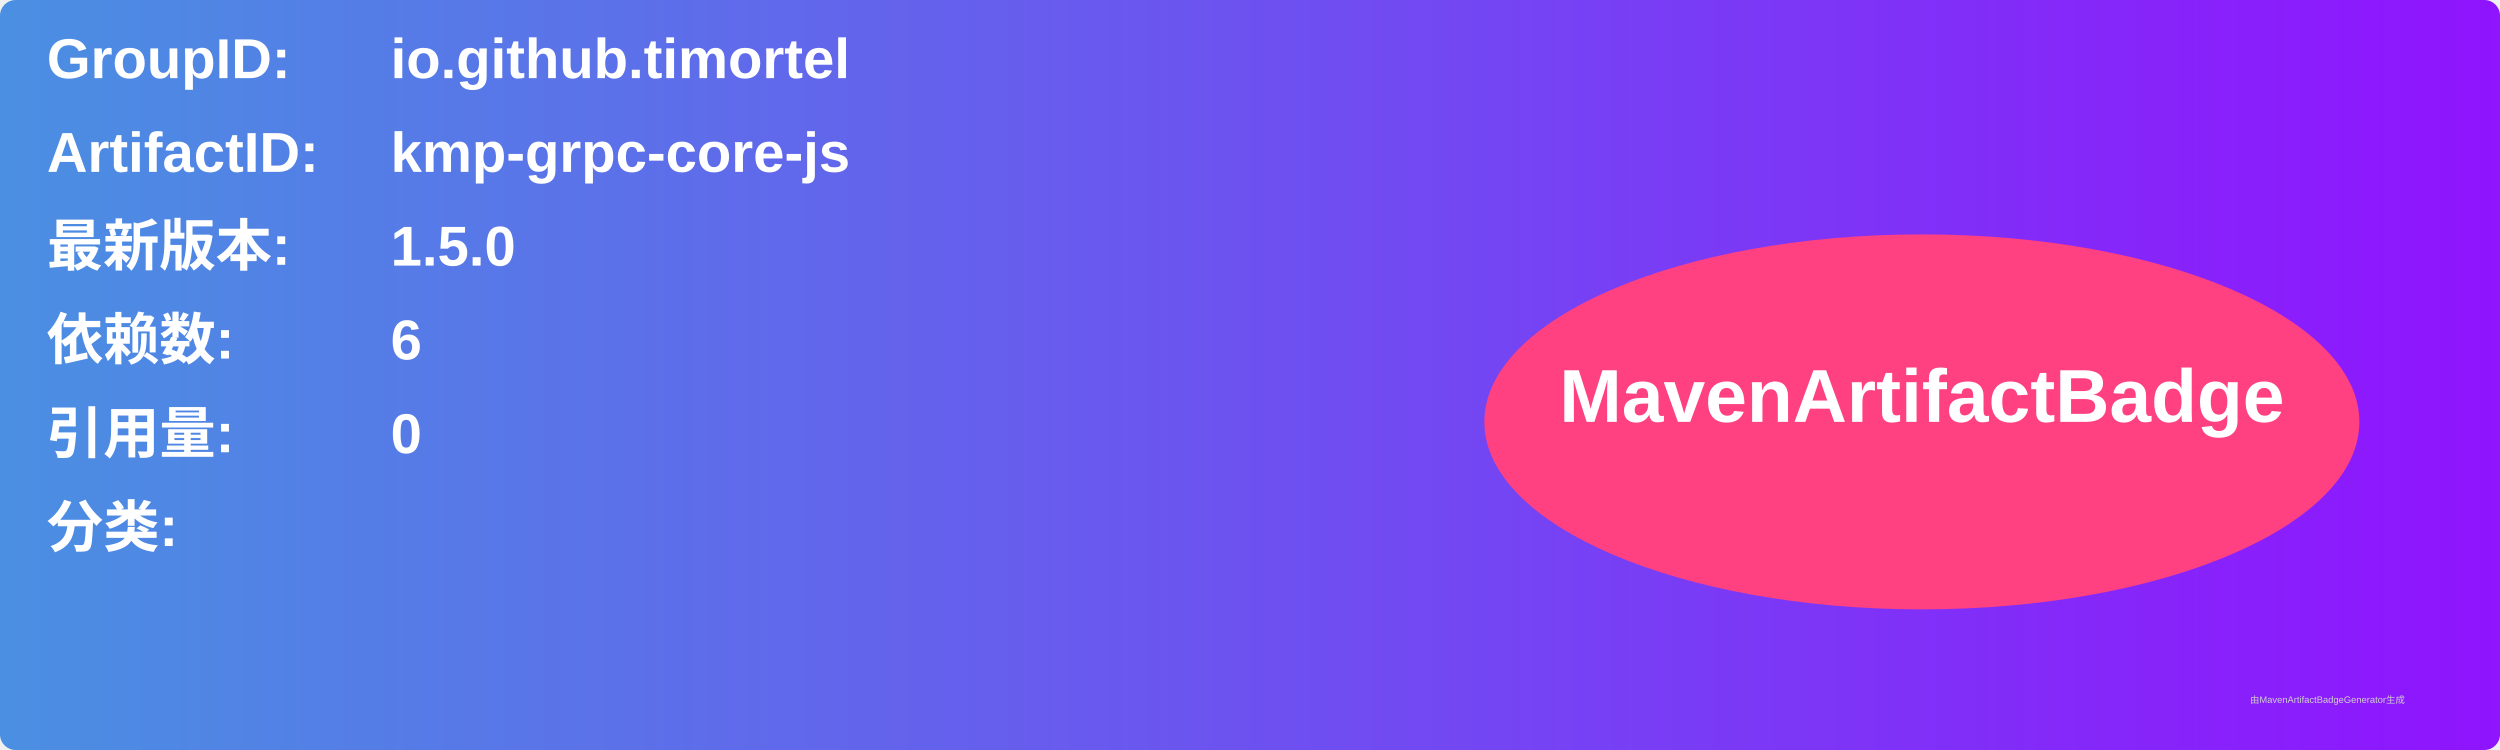
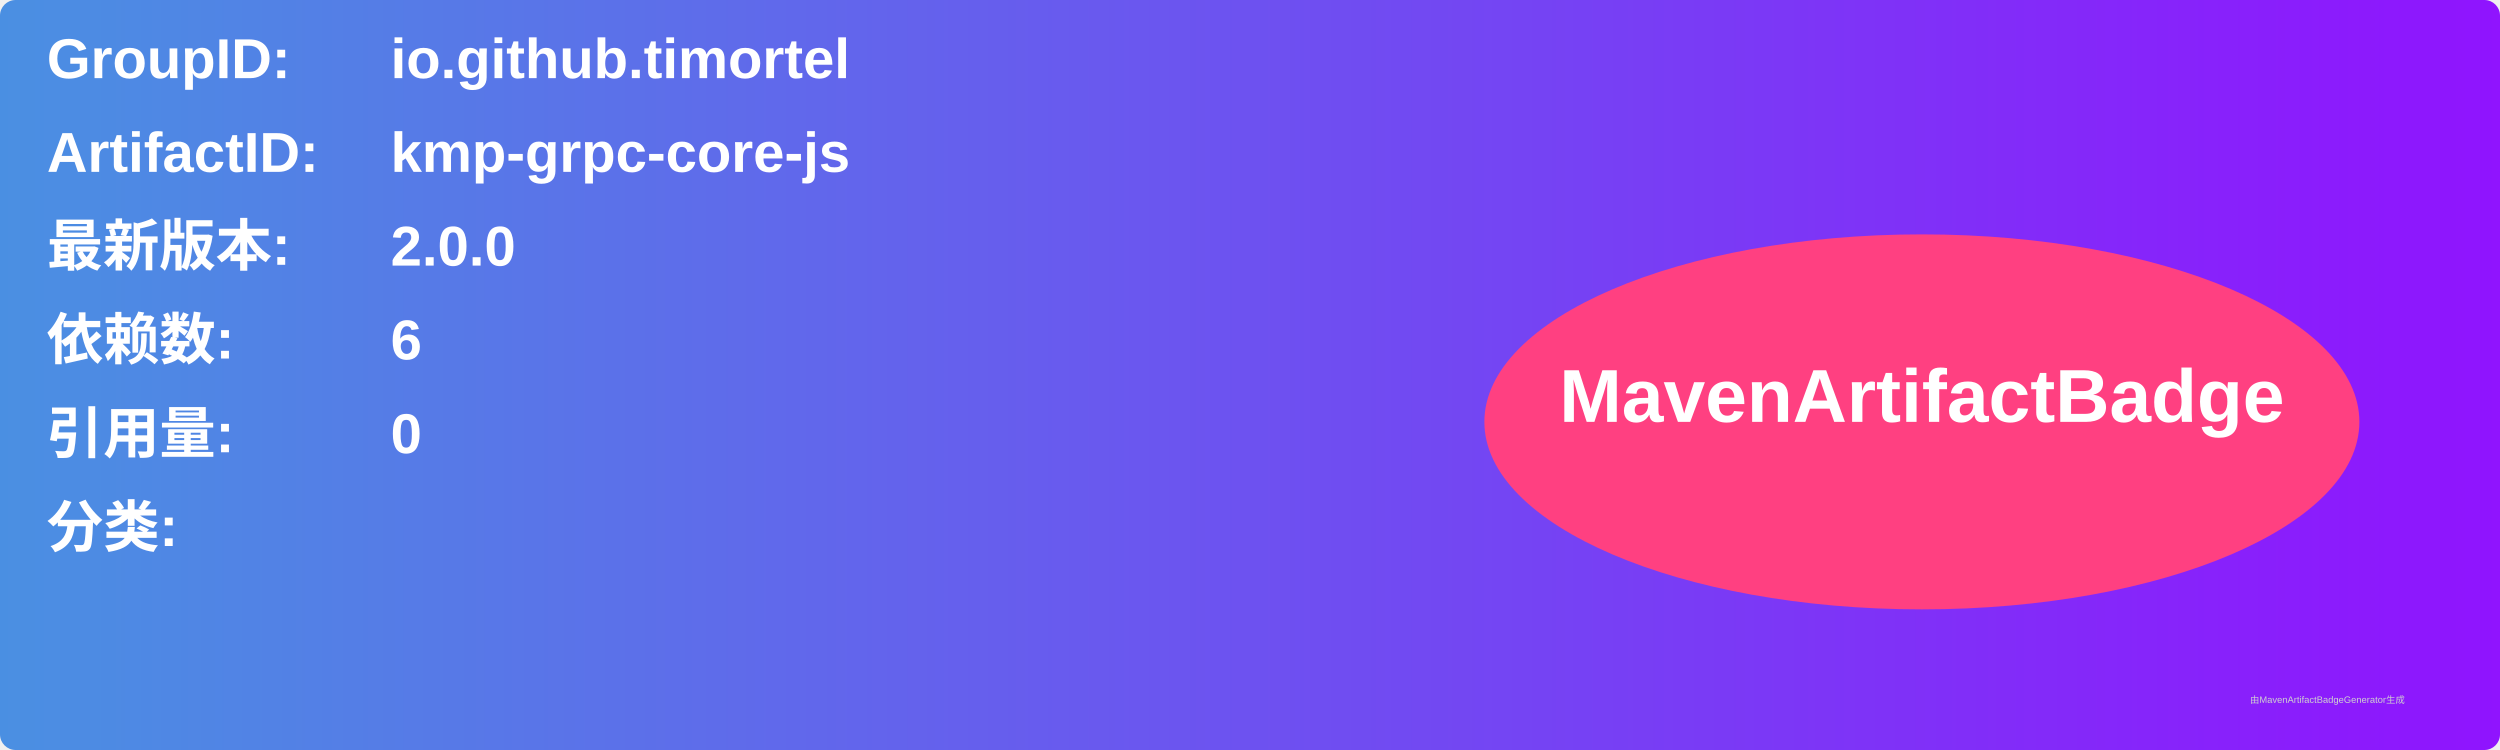
<svg xmlns="http://www.w3.org/2000/svg" width="800" height="240" viewBox="0 0 800 240">
  <linearGradient id="grad" x1="0%" y1="0%" x2="100%" y2="0%">
    <stop offset="0%" stop-color="#4a90e2" />
    <stop offset="100%" stop-color="#9013fe" />
  </linearGradient>
  <rect width="100%" height="100%" rx="5" ry="5" fill="url(#grad)" />
  <g transform="translate(15, 15)">
    <text x="0" y="10" font-family="Arial" font-size="18" fill="white" font-weight="bold" width="260">GroupID:</text>
    <text x="110" y="10" font-family="Arial" font-size="18" fill="white" font-weight="bold" width="460">io.github.timortel</text>
    <text x="0" y="40" font-family="Arial" font-size="18" fill="white" font-weight="bold" width="260">ArtifactID:</text>
    <text x="110" y="40" font-family="Arial" font-size="18" fill="white" font-weight="bold" width="460">kmp-grpc-core-js</text>
    <text x="0" y="70" font-family="Arial" font-size="18" fill="white" font-weight="bold">最新版本:</text>
    <text x="110" y="70" font-family="Arial" font-size="18" fill="white" font-weight="bold">
-       <tspan font-weight="bold">1.5.0</tspan>
+       <tspan font-weight="bold">2.0.0</tspan>
    </text>
    <text x="0" y="100" font-family="Arial" font-size="18" fill="white" font-weight="bold">依赖数: </text>
    <text x="110" y="100" font-family="Arial" font-size="18" fill="white">
      <tspan font-weight="bold">6</tspan>
    </text>
    <text x="0" y="130" font-family="Arial" font-size="18" fill="white" font-weight="bold">引用量: </text>
    <text x="110" y="130" font-family="Arial" font-size="18" fill="white">
      <tspan font-weight="bold">0</tspan>
    </text>
    <text x="0" y="160" font-family="Arial" font-size="18" fill="white" font-weight="bold">分类:</text>
    <text x="10" y="190" font-family="Arial" font-size="10" fill="white">
      <tspan font-weight="bold" />
    </text>
    <ellipse cx="600" cy="120" rx="140" ry="60" fill="#ff4081" />
    <text x="600" y="120" text-anchor="middle" font-family="Arial" font-size="24" fill="white" font-weight="bold">MavenArtifactBadge</text>
  </g>
  <text x="720" y="225" font-family="Arial" font-size="3" fill="#d0d0d0">由MavenArtifactBadgeGenerator生成</text>
</svg>
